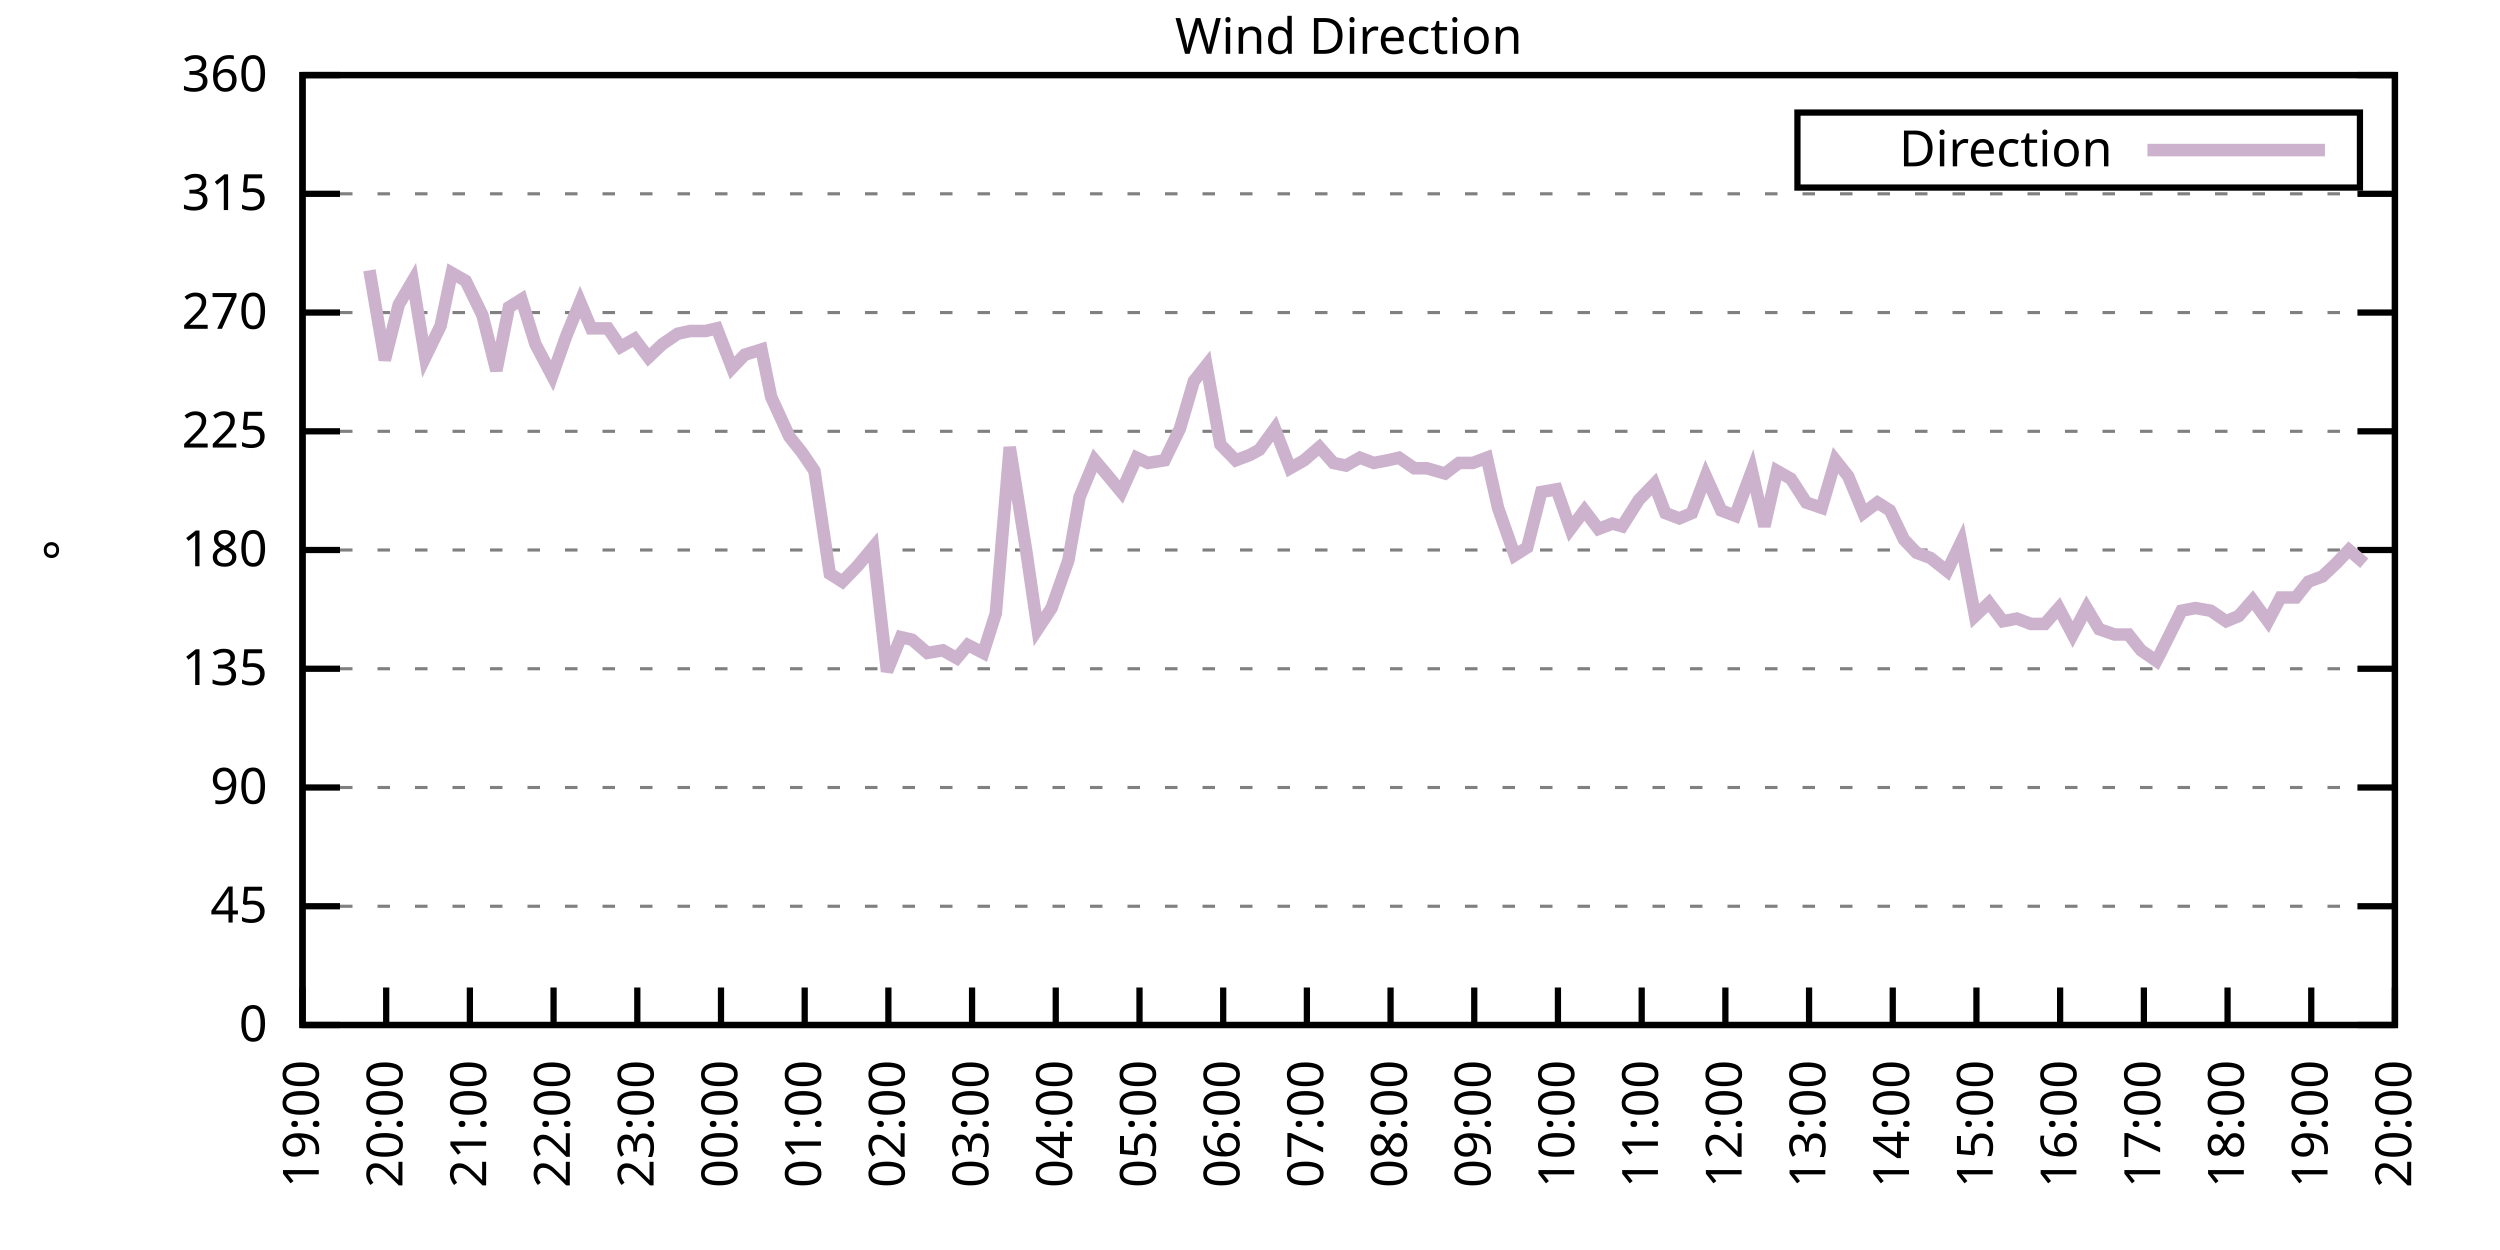
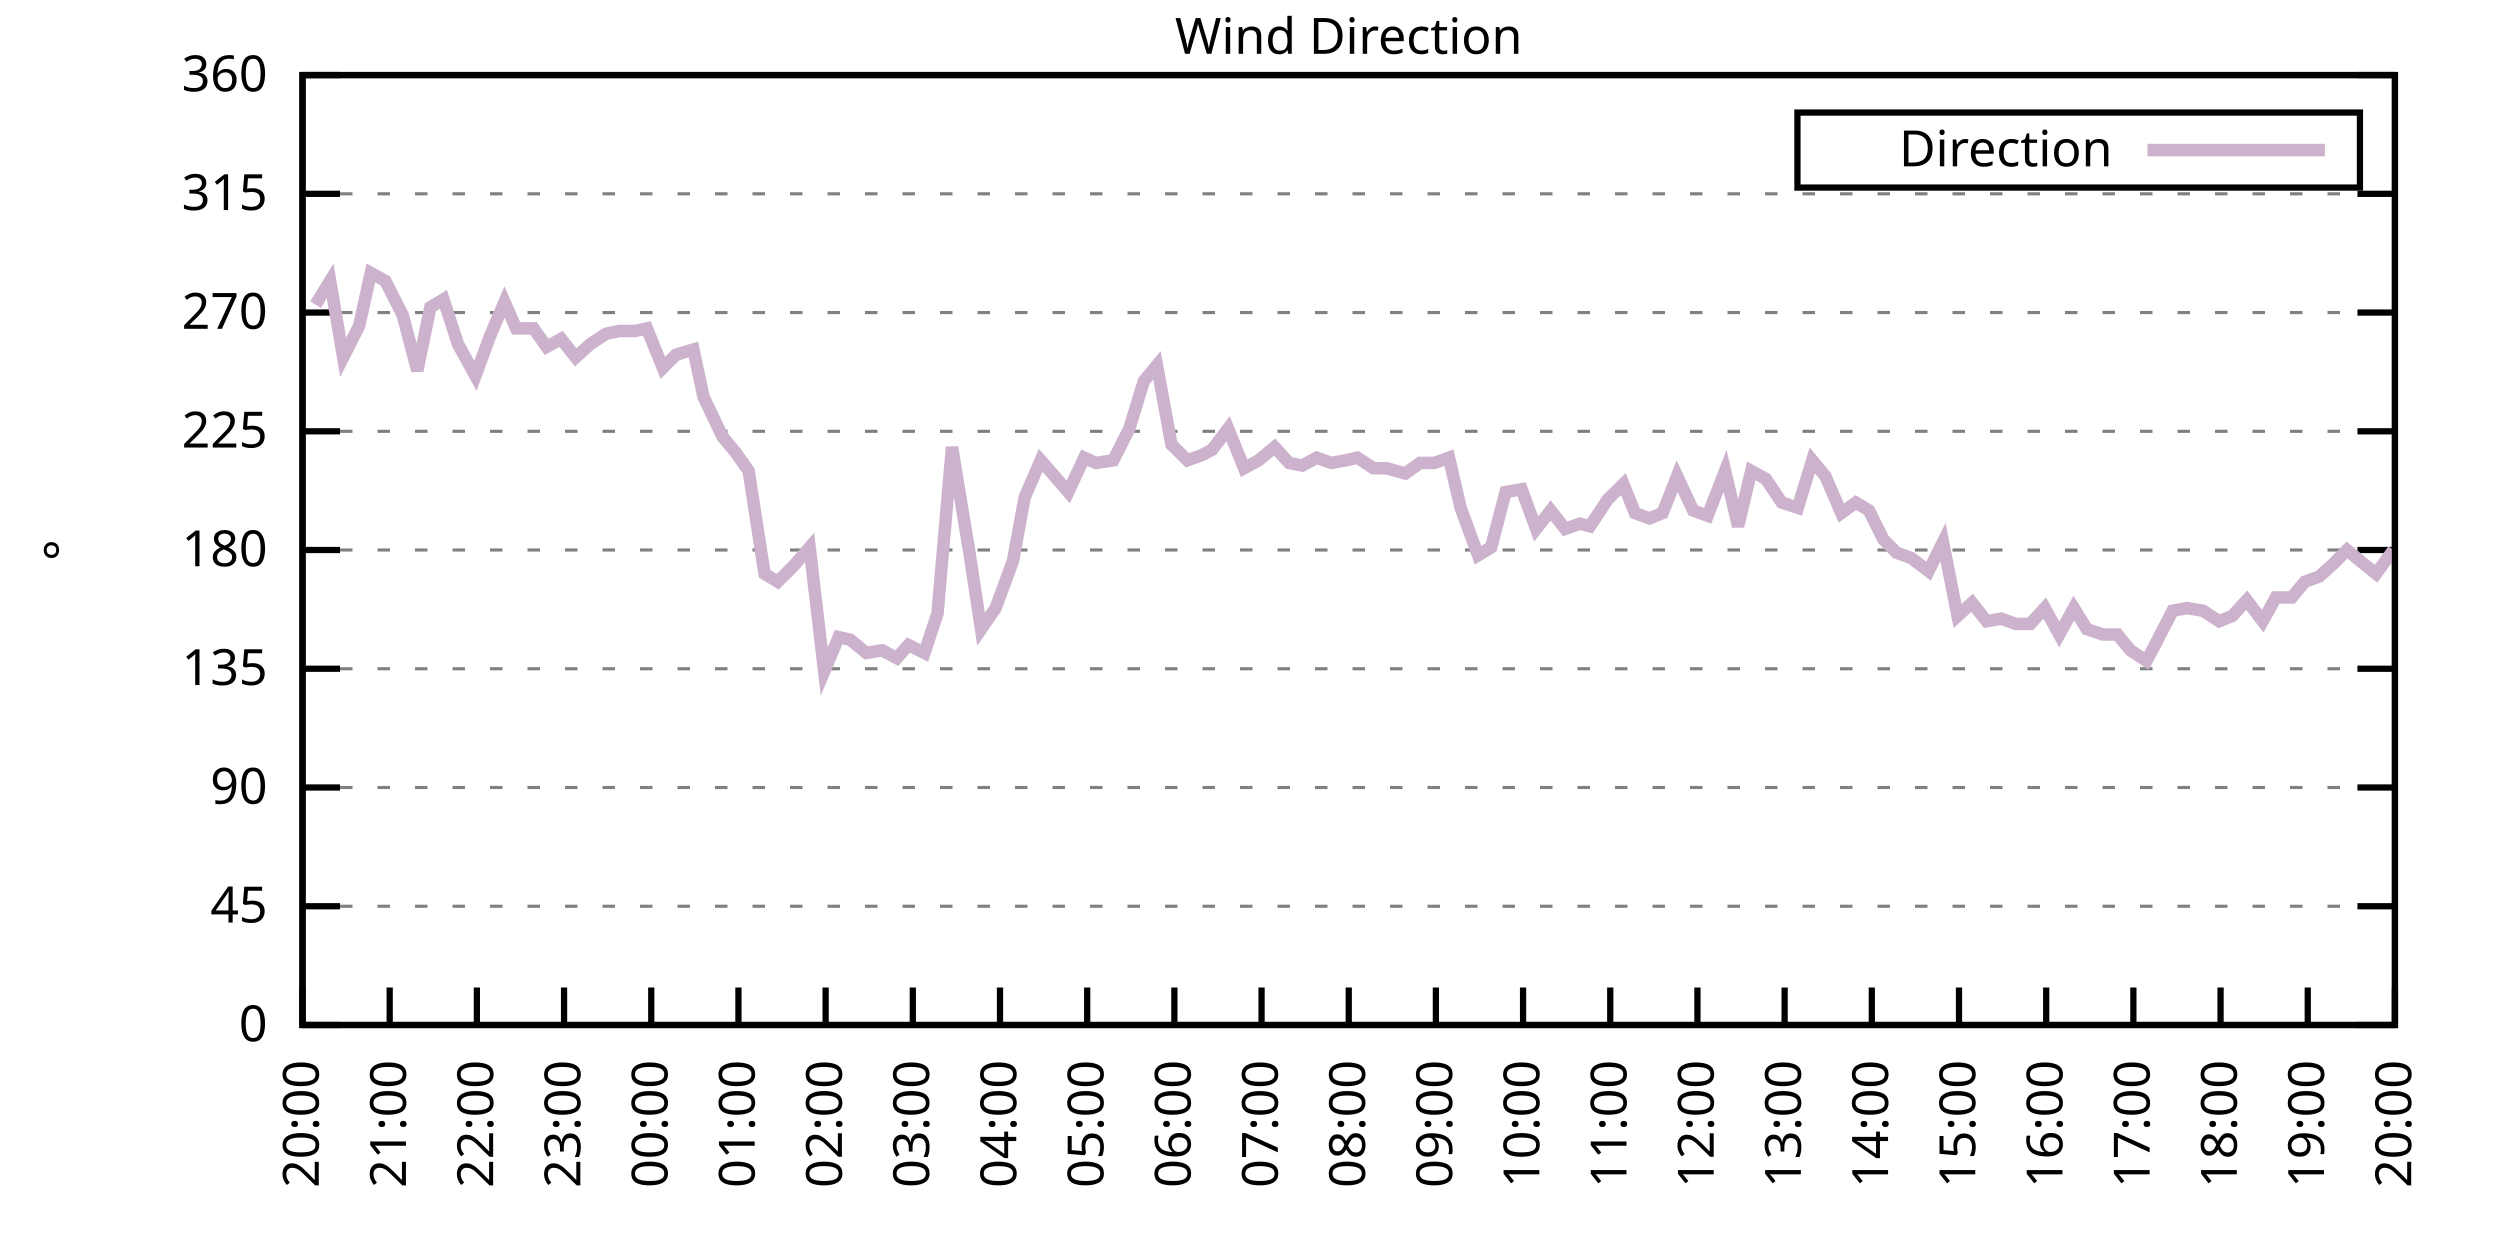
<svg xmlns="http://www.w3.org/2000/svg" xmlns:xlink="http://www.w3.org/1999/xlink" width="400" height="200" viewBox="0 0 400 200">
  <g id="gnuplot_canvas">
    <rect x="0" y="0" width="400" height="200" fill="none" />
    <defs>
      <circle id="gpDot" r="0.5" stroke-width="0.5" stroke="currentColor" />
      <path id="gpPt0" stroke-width="0.333" stroke="currentColor" d="M-1,0 h2 M0,-1 v2" />
      <path id="gpPt1" stroke-width="0.333" stroke="currentColor" d="M-1,-1 L1,1 M1,-1 L-1,1" />
      <path id="gpPt2" stroke-width="0.333" stroke="currentColor" d="M-1,0 L1,0 M0,-1 L0,1 M-1,-1 L1,1 M-1,1 L1,-1" />
      <rect id="gpPt3" stroke-width="0.333" stroke="currentColor" x="-1" y="-1" width="2" height="2" />
      <rect id="gpPt4" stroke-width="0.333" stroke="currentColor" fill="currentColor" x="-1" y="-1" width="2" height="2" />
      <circle id="gpPt5" stroke-width="0.333" stroke="currentColor" cx="0" cy="0" r="1" />
      <use xlink:href="#gpPt5" id="gpPt6" fill="currentColor" stroke="none" />
      <path id="gpPt7" stroke-width="0.333" stroke="currentColor" d="M0,-1.33 L-1.33,0.67 L1.33,0.67 z" />
      <use xlink:href="#gpPt7" id="gpPt8" fill="currentColor" stroke="none" />
      <use xlink:href="#gpPt7" id="gpPt9" stroke="currentColor" transform="rotate(180)" />
      <use xlink:href="#gpPt9" id="gpPt10" fill="currentColor" stroke="none" />
      <use xlink:href="#gpPt3" id="gpPt11" stroke="currentColor" transform="rotate(45)" />
      <use xlink:href="#gpPt11" id="gpPt12" fill="currentColor" stroke="none" />
      <path id="gpPt13" stroke-width="0.333" stroke="currentColor" d="M0,1.330 L1.265,0.411 L0.782,-1.067 L-0.782,-1.076 L-1.265,0.411 z" />
      <use xlink:href="#gpPt13" id="gpPt14" fill="currentColor" stroke="none" />
      <filter id="textbox" filterUnits="objectBoundingBox" x="0" y="0" height="1" width="1">
        <feFlood flood-color="white" flood-opacity="1" result="bgnd" />
        <feComposite in="SourceGraphic" in2="bgnd" operator="atop" />
      </filter>
      <filter id="greybox" filterUnits="objectBoundingBox" x="0" y="0" height="1" width="1">
        <feFlood flood-color="lightgrey" flood-opacity="1" result="grey" />
        <feComposite in="SourceGraphic" in2="grey" operator="atop" />
      </filter>
    </defs>
    <g fill="none" color="white" stroke="currentColor" stroke-width="1.00" stroke-linecap="butt" stroke-linejoin="miter">
</g>
    <g fill="none" color="black" stroke="currentColor" stroke-width="1.00" stroke-linecap="butt" stroke-linejoin="miter">
      <g stroke="none" shape-rendering="crispEdges">
        <polygon fill="rgb(255, 255, 255)" points="48.40,164.00 383.18,164.00 383.18,12.02 48.40,12.02 " />
      </g>
    </g>
    <g fill="none" color="black" stroke="currentColor" stroke-width="1.00" stroke-linecap="butt" stroke-linejoin="miter">
</g>
    <g fill="none" color="black" stroke="black" stroke-width="0.50" stroke-linecap="butt" stroke-linejoin="miter">
</g>
    <g fill="none" color="gray" stroke="currentColor" stroke-width="0.50" stroke-linecap="butt" stroke-linejoin="miter">
      <path stroke="gray" stroke-dasharray="2,4" class="gridline" d="M48.40,164.00 L383.19,164.00  " />
    </g>
    <g fill="none" color="gray" stroke="gray" stroke-width="1.00" stroke-linecap="butt" stroke-linejoin="miter">
</g>
    <g fill="none" color="black" stroke="currentColor" stroke-width="1.00" stroke-linecap="butt" stroke-linejoin="miter">
      <path stroke="black" d="M48.40,164.00 L54.40,164.00 M383.19,164.00 L377.19,164.00  " />
      <g transform="translate(42.80,166.60)" stroke="none" fill="black" font-family="Sans" font-size="8.00" text-anchor="end">
        <text>
          <tspan font-family="Sans"> 0</tspan>
        </text>
      </g>
    </g>
    <g fill="none" color="black" stroke="currentColor" stroke-width="1.00" stroke-linecap="butt" stroke-linejoin="miter">
</g>
    <g fill="none" color="black" stroke="black" stroke-width="0.50" stroke-linecap="butt" stroke-linejoin="miter">
</g>
    <g fill="none" color="gray" stroke="currentColor" stroke-width="0.50" stroke-linecap="butt" stroke-linejoin="miter">
      <path stroke="gray" stroke-dasharray="2,4" class="gridline" d="M48.40,145.00 L383.19,145.00  " />
    </g>
    <g fill="none" color="gray" stroke="gray" stroke-width="1.00" stroke-linecap="butt" stroke-linejoin="miter">
</g>
    <g fill="none" color="black" stroke="currentColor" stroke-width="1.00" stroke-linecap="butt" stroke-linejoin="miter">
      <path stroke="black" d="M48.40,145.00 L54.40,145.00 M383.19,145.00 L377.19,145.00  " />
      <g transform="translate(42.80,147.60)" stroke="none" fill="black" font-family="Sans" font-size="8.00" text-anchor="end">
        <text>
          <tspan font-family="Sans"> 45</tspan>
        </text>
      </g>
    </g>
    <g fill="none" color="black" stroke="currentColor" stroke-width="1.00" stroke-linecap="butt" stroke-linejoin="miter">
</g>
    <g fill="none" color="black" stroke="black" stroke-width="0.50" stroke-linecap="butt" stroke-linejoin="miter">
</g>
    <g fill="none" color="gray" stroke="currentColor" stroke-width="0.50" stroke-linecap="butt" stroke-linejoin="miter">
      <path stroke="gray" stroke-dasharray="2,4" class="gridline" d="M48.40,126.00 L383.19,126.00  " />
    </g>
    <g fill="none" color="gray" stroke="gray" stroke-width="1.00" stroke-linecap="butt" stroke-linejoin="miter">
</g>
    <g fill="none" color="black" stroke="currentColor" stroke-width="1.00" stroke-linecap="butt" stroke-linejoin="miter">
      <path stroke="black" d="M48.40,126.00 L54.40,126.00 M383.19,126.00 L377.19,126.00  " />
      <g transform="translate(42.80,128.60)" stroke="none" fill="black" font-family="Sans" font-size="8.00" text-anchor="end">
        <text>
          <tspan font-family="Sans"> 90</tspan>
        </text>
      </g>
    </g>
    <g fill="none" color="black" stroke="currentColor" stroke-width="1.00" stroke-linecap="butt" stroke-linejoin="miter">
</g>
    <g fill="none" color="black" stroke="black" stroke-width="0.50" stroke-linecap="butt" stroke-linejoin="miter">
</g>
    <g fill="none" color="gray" stroke="currentColor" stroke-width="0.50" stroke-linecap="butt" stroke-linejoin="miter">
      <path stroke="gray" stroke-dasharray="2,4" class="gridline" d="M48.40,107.00 L383.19,107.00  " />
    </g>
    <g fill="none" color="gray" stroke="gray" stroke-width="1.00" stroke-linecap="butt" stroke-linejoin="miter">
</g>
    <g fill="none" color="black" stroke="currentColor" stroke-width="1.00" stroke-linecap="butt" stroke-linejoin="miter">
      <path stroke="black" d="M48.40,107.00 L54.40,107.00 M383.19,107.00 L377.19,107.00  " />
      <g transform="translate(42.80,109.60)" stroke="none" fill="black" font-family="Sans" font-size="8.00" text-anchor="end">
        <text>
          <tspan font-family="Sans"> 135</tspan>
        </text>
      </g>
    </g>
    <g fill="none" color="black" stroke="currentColor" stroke-width="1.00" stroke-linecap="butt" stroke-linejoin="miter">
</g>
    <g fill="none" color="black" stroke="black" stroke-width="0.50" stroke-linecap="butt" stroke-linejoin="miter">
</g>
    <g fill="none" color="gray" stroke="currentColor" stroke-width="0.50" stroke-linecap="butt" stroke-linejoin="miter">
      <path stroke="gray" stroke-dasharray="2,4" class="gridline" d="M48.40,88.00 L383.19,88.00  " />
    </g>
    <g fill="none" color="gray" stroke="gray" stroke-width="1.00" stroke-linecap="butt" stroke-linejoin="miter">
</g>
    <g fill="none" color="black" stroke="currentColor" stroke-width="1.00" stroke-linecap="butt" stroke-linejoin="miter">
      <path stroke="black" d="M48.40,88.00 L54.40,88.00 M383.19,88.00 L377.19,88.00  " />
      <g transform="translate(42.80,90.60)" stroke="none" fill="black" font-family="Sans" font-size="8.00" text-anchor="end">
        <text>
          <tspan font-family="Sans"> 180</tspan>
        </text>
      </g>
    </g>
    <g fill="none" color="black" stroke="currentColor" stroke-width="1.00" stroke-linecap="butt" stroke-linejoin="miter">
</g>
    <g fill="none" color="black" stroke="black" stroke-width="0.50" stroke-linecap="butt" stroke-linejoin="miter">
</g>
    <g fill="none" color="gray" stroke="currentColor" stroke-width="0.50" stroke-linecap="butt" stroke-linejoin="miter">
      <path stroke="gray" stroke-dasharray="2,4" class="gridline" d="M48.40,69.01 L383.19,69.01  " />
    </g>
    <g fill="none" color="gray" stroke="gray" stroke-width="1.00" stroke-linecap="butt" stroke-linejoin="miter">
</g>
    <g fill="none" color="black" stroke="currentColor" stroke-width="1.00" stroke-linecap="butt" stroke-linejoin="miter">
      <path stroke="black" d="M48.40,69.01 L54.40,69.01 M383.19,69.01 L377.19,69.01  " />
      <g transform="translate(42.80,71.61)" stroke="none" fill="black" font-family="Sans" font-size="8.00" text-anchor="end">
        <text>
          <tspan font-family="Sans"> 225</tspan>
        </text>
      </g>
    </g>
    <g fill="none" color="black" stroke="currentColor" stroke-width="1.00" stroke-linecap="butt" stroke-linejoin="miter">
</g>
    <g fill="none" color="black" stroke="black" stroke-width="0.50" stroke-linecap="butt" stroke-linejoin="miter">
</g>
    <g fill="none" color="gray" stroke="currentColor" stroke-width="0.50" stroke-linecap="butt" stroke-linejoin="miter">
      <path stroke="gray" stroke-dasharray="2,4" class="gridline" d="M48.40,50.01 L383.19,50.01  " />
    </g>
    <g fill="none" color="gray" stroke="gray" stroke-width="1.00" stroke-linecap="butt" stroke-linejoin="miter">
</g>
    <g fill="none" color="black" stroke="currentColor" stroke-width="1.00" stroke-linecap="butt" stroke-linejoin="miter">
      <path stroke="black" d="M48.40,50.01 L54.40,50.01 M383.19,50.01 L377.19,50.01  " />
      <g transform="translate(42.80,52.61)" stroke="none" fill="black" font-family="Sans" font-size="8.00" text-anchor="end">
        <text>
          <tspan font-family="Sans"> 270</tspan>
        </text>
      </g>
    </g>
    <g fill="none" color="black" stroke="currentColor" stroke-width="1.00" stroke-linecap="butt" stroke-linejoin="miter">
</g>
    <g fill="none" color="black" stroke="black" stroke-width="0.50" stroke-linecap="butt" stroke-linejoin="miter">
</g>
    <g fill="none" color="gray" stroke="currentColor" stroke-width="0.50" stroke-linecap="butt" stroke-linejoin="miter">
      <path stroke="gray" stroke-dasharray="2,4" class="gridline" d="M48.40,31.01 L383.19,31.01  " />
    </g>
    <g fill="none" color="gray" stroke="gray" stroke-width="1.00" stroke-linecap="butt" stroke-linejoin="miter">
</g>
    <g fill="none" color="black" stroke="currentColor" stroke-width="1.00" stroke-linecap="butt" stroke-linejoin="miter">
      <path stroke="black" d="M48.40,31.01 L54.40,31.01 M383.19,31.01 L377.19,31.01  " />
      <g transform="translate(42.80,33.61)" stroke="none" fill="black" font-family="Sans" font-size="8.00" text-anchor="end">
        <text>
          <tspan font-family="Sans"> 315</tspan>
        </text>
      </g>
    </g>
    <g fill="none" color="black" stroke="currentColor" stroke-width="1.00" stroke-linecap="butt" stroke-linejoin="miter">
</g>
    <g fill="none" color="black" stroke="black" stroke-width="0.50" stroke-linecap="butt" stroke-linejoin="miter">
</g>
    <g fill="none" color="gray" stroke="currentColor" stroke-width="0.50" stroke-linecap="butt" stroke-linejoin="miter">
      <path stroke="gray" stroke-dasharray="2,4" class="gridline" d="M48.40,12.01 L383.19,12.01  " />
    </g>
    <g fill="none" color="gray" stroke="gray" stroke-width="1.00" stroke-linecap="butt" stroke-linejoin="miter">
</g>
    <g fill="none" color="black" stroke="currentColor" stroke-width="1.00" stroke-linecap="butt" stroke-linejoin="miter">
      <path stroke="black" d="M48.40,12.01 L54.40,12.01 M383.19,12.01 L377.19,12.01  " />
      <g transform="translate(42.80,14.61)" stroke="none" fill="black" font-family="Sans" font-size="8.00" text-anchor="end">
        <text>
          <tspan font-family="Sans"> 360</tspan>
        </text>
      </g>
    </g>
    <g fill="none" color="black" stroke="currentColor" stroke-width="1.00" stroke-linecap="butt" stroke-linejoin="miter">
      <path stroke="black" d="M48.40,164.00 L48.40,158.00  " />
      <g transform="translate(51.00,169.60) rotate(270.00)" stroke="none" fill="black" font-family="Sans" font-size="8.00" text-anchor="end">
        <text>
-           <tspan font-family="Sans">19:00</tspan>
-         </text>
-       </g>
-     </g>
-     <g fill="none" color="black" stroke="currentColor" stroke-width="1.00" stroke-linecap="butt" stroke-linejoin="miter">
-       <path stroke="black" d="M61.79,164.00 L61.79,158.00  " />
-       <g transform="translate(64.39,169.60) rotate(270.00)" stroke="none" fill="black" font-family="Sans" font-size="8.00" text-anchor="end">
-         <text>
          <tspan font-family="Sans">20:00</tspan>
        </text>
      </g>
    </g>
    <g fill="none" color="black" stroke="currentColor" stroke-width="1.00" stroke-linecap="butt" stroke-linejoin="miter">
-       <path stroke="black" d="M75.18,164.00 L75.18,158.00  " />
-       <g transform="translate(77.78,169.60) rotate(270.00)" stroke="none" fill="black" font-family="Sans" font-size="8.00" text-anchor="end">
+       <path stroke="black" d="M62.35,164.00 L62.35,158.00  " />
+       <g transform="translate(64.95,169.60) rotate(270.00)" stroke="none" fill="black" font-family="Sans" font-size="8.00" text-anchor="end">
        <text>
          <tspan font-family="Sans">21:00</tspan>
        </text>
      </g>
    </g>
    <g fill="none" color="black" stroke="currentColor" stroke-width="1.00" stroke-linecap="butt" stroke-linejoin="miter">
-       <path stroke="black" d="M88.57,164.00 L88.57,158.00  " />
-       <g transform="translate(91.17,169.60) rotate(270.00)" stroke="none" fill="black" font-family="Sans" font-size="8.00" text-anchor="end">
+       <path stroke="black" d="M76.30,164.00 L76.30,158.00  " />
+       <g transform="translate(78.90,169.60) rotate(270.00)" stroke="none" fill="black" font-family="Sans" font-size="8.00" text-anchor="end">
        <text>
          <tspan font-family="Sans">22:00</tspan>
        </text>
      </g>
    </g>
    <g fill="none" color="black" stroke="currentColor" stroke-width="1.00" stroke-linecap="butt" stroke-linejoin="miter">
-       <path stroke="black" d="M101.97,164.00 L101.97,158.00  " />
-       <g transform="translate(104.57,169.60) rotate(270.00)" stroke="none" fill="black" font-family="Sans" font-size="8.00" text-anchor="end">
+       <path stroke="black" d="M90.25,164.00 L90.25,158.00  " />
+       <g transform="translate(92.85,169.60) rotate(270.00)" stroke="none" fill="black" font-family="Sans" font-size="8.00" text-anchor="end">
        <text>
          <tspan font-family="Sans">23:00</tspan>
        </text>
      </g>
    </g>
    <g fill="none" color="black" stroke="currentColor" stroke-width="1.00" stroke-linecap="butt" stroke-linejoin="miter">
-       <path stroke="black" d="M115.36,164.00 L115.36,158.00  " />
-       <g transform="translate(117.96,169.60) rotate(270.00)" stroke="none" fill="black" font-family="Sans" font-size="8.00" text-anchor="end">
+       <path stroke="black" d="M104.20,164.00 L104.20,158.00  " />
+       <g transform="translate(106.80,169.60) rotate(270.00)" stroke="none" fill="black" font-family="Sans" font-size="8.00" text-anchor="end">
        <text>
          <tspan font-family="Sans">00:00</tspan>
        </text>
      </g>
    </g>
    <g fill="none" color="black" stroke="currentColor" stroke-width="1.00" stroke-linecap="butt" stroke-linejoin="miter">
-       <path stroke="black" d="M128.75,164.00 L128.75,158.00  " />
-       <g transform="translate(131.35,169.60) rotate(270.00)" stroke="none" fill="black" font-family="Sans" font-size="8.00" text-anchor="end">
+       <path stroke="black" d="M118.15,164.00 L118.15,158.00  " />
+       <g transform="translate(120.75,169.60) rotate(270.00)" stroke="none" fill="black" font-family="Sans" font-size="8.00" text-anchor="end">
        <text>
          <tspan font-family="Sans">01:00</tspan>
        </text>
      </g>
    </g>
    <g fill="none" color="black" stroke="currentColor" stroke-width="1.00" stroke-linecap="butt" stroke-linejoin="miter">
-       <path stroke="black" d="M142.14,164.00 L142.14,158.00  " />
-       <g transform="translate(144.74,169.60) rotate(270.00)" stroke="none" fill="black" font-family="Sans" font-size="8.00" text-anchor="end">
+       <path stroke="black" d="M132.10,164.00 L132.10,158.00  " />
+       <g transform="translate(134.70,169.60) rotate(270.00)" stroke="none" fill="black" font-family="Sans" font-size="8.00" text-anchor="end">
        <text>
          <tspan font-family="Sans">02:00</tspan>
        </text>
      </g>
    </g>
    <g fill="none" color="black" stroke="currentColor" stroke-width="1.00" stroke-linecap="butt" stroke-linejoin="miter">
-       <path stroke="black" d="M155.53,164.00 L155.53,158.00  " />
-       <g transform="translate(158.13,169.60) rotate(270.00)" stroke="none" fill="black" font-family="Sans" font-size="8.00" text-anchor="end">
+       <path stroke="black" d="M146.05,164.00 L146.05,158.00  " />
+       <g transform="translate(148.65,169.60) rotate(270.00)" stroke="none" fill="black" font-family="Sans" font-size="8.00" text-anchor="end">
        <text>
          <tspan font-family="Sans">03:00</tspan>
        </text>
      </g>
    </g>
    <g fill="none" color="black" stroke="currentColor" stroke-width="1.00" stroke-linecap="butt" stroke-linejoin="miter">
-       <path stroke="black" d="M168.92,164.00 L168.92,158.00  " />
-       <g transform="translate(171.52,169.60) rotate(270.00)" stroke="none" fill="black" font-family="Sans" font-size="8.00" text-anchor="end">
+       <path stroke="black" d="M160.00,164.00 L160.00,158.00  " />
+       <g transform="translate(162.60,169.60) rotate(270.00)" stroke="none" fill="black" font-family="Sans" font-size="8.00" text-anchor="end">
        <text>
          <tspan font-family="Sans">04:00</tspan>
        </text>
      </g>
    </g>
    <g fill="none" color="black" stroke="currentColor" stroke-width="1.00" stroke-linecap="butt" stroke-linejoin="miter">
-       <path stroke="black" d="M182.32,164.00 L182.32,158.00  " />
-       <g transform="translate(184.92,169.60) rotate(270.00)" stroke="none" fill="black" font-family="Sans" font-size="8.00" text-anchor="end">
+       <path stroke="black" d="M173.95,164.00 L173.95,158.00  " />
+       <g transform="translate(176.55,169.60) rotate(270.00)" stroke="none" fill="black" font-family="Sans" font-size="8.00" text-anchor="end">
        <text>
          <tspan font-family="Sans">05:00</tspan>
        </text>
      </g>
    </g>
    <g fill="none" color="black" stroke="currentColor" stroke-width="1.00" stroke-linecap="butt" stroke-linejoin="miter">
-       <path stroke="black" d="M195.71,164.00 L195.71,158.00  " />
-       <g transform="translate(198.31,169.60) rotate(270.00)" stroke="none" fill="black" font-family="Sans" font-size="8.00" text-anchor="end">
+       <path stroke="black" d="M187.90,164.00 L187.90,158.00  " />
+       <g transform="translate(190.50,169.60) rotate(270.00)" stroke="none" fill="black" font-family="Sans" font-size="8.00" text-anchor="end">
        <text>
          <tspan font-family="Sans">06:00</tspan>
        </text>
      </g>
    </g>
    <g fill="none" color="black" stroke="currentColor" stroke-width="1.00" stroke-linecap="butt" stroke-linejoin="miter">
-       <path stroke="black" d="M209.10,164.00 L209.10,158.00  " />
-       <g transform="translate(211.70,169.60) rotate(270.00)" stroke="none" fill="black" font-family="Sans" font-size="8.00" text-anchor="end">
+       <path stroke="black" d="M201.85,164.00 L201.85,158.00  " />
+       <g transform="translate(204.45,169.60) rotate(270.00)" stroke="none" fill="black" font-family="Sans" font-size="8.00" text-anchor="end">
        <text>
          <tspan font-family="Sans">07:00</tspan>
        </text>
      </g>
    </g>
    <g fill="none" color="black" stroke="currentColor" stroke-width="1.00" stroke-linecap="butt" stroke-linejoin="miter">
-       <path stroke="black" d="M222.49,164.00 L222.49,158.00  " />
-       <g transform="translate(225.09,169.60) rotate(270.00)" stroke="none" fill="black" font-family="Sans" font-size="8.00" text-anchor="end">
+       <path stroke="black" d="M215.80,164.00 L215.80,158.00  " />
+       <g transform="translate(218.40,169.60) rotate(270.00)" stroke="none" fill="black" font-family="Sans" font-size="8.00" text-anchor="end">
        <text>
          <tspan font-family="Sans">08:00</tspan>
        </text>
      </g>
    </g>
    <g fill="none" color="black" stroke="currentColor" stroke-width="1.00" stroke-linecap="butt" stroke-linejoin="miter">
-       <path stroke="black" d="M235.88,164.00 L235.88,158.00  " />
-       <g transform="translate(238.48,169.60) rotate(270.00)" stroke="none" fill="black" font-family="Sans" font-size="8.00" text-anchor="end">
+       <path stroke="black" d="M229.74,164.00 L229.74,158.00  " />
+       <g transform="translate(232.34,169.60) rotate(270.00)" stroke="none" fill="black" font-family="Sans" font-size="8.00" text-anchor="end">
        <text>
          <tspan font-family="Sans">09:00</tspan>
        </text>
      </g>
    </g>
    <g fill="none" color="black" stroke="currentColor" stroke-width="1.00" stroke-linecap="butt" stroke-linejoin="miter">
-       <path stroke="black" d="M249.27,164.00 L249.27,158.00  " />
-       <g transform="translate(251.87,169.60) rotate(270.00)" stroke="none" fill="black" font-family="Sans" font-size="8.00" text-anchor="end">
+       <path stroke="black" d="M243.69,164.00 L243.69,158.00  " />
+       <g transform="translate(246.29,169.60) rotate(270.00)" stroke="none" fill="black" font-family="Sans" font-size="8.00" text-anchor="end">
        <text>
          <tspan font-family="Sans">10:00</tspan>
        </text>
      </g>
    </g>
    <g fill="none" color="black" stroke="currentColor" stroke-width="1.00" stroke-linecap="butt" stroke-linejoin="miter">
-       <path stroke="black" d="M262.67,164.00 L262.67,158.00  " />
-       <g transform="translate(265.27,169.60) rotate(270.00)" stroke="none" fill="black" font-family="Sans" font-size="8.00" text-anchor="end">
+       <path stroke="black" d="M257.64,164.00 L257.64,158.00  " />
+       <g transform="translate(260.24,169.60) rotate(270.00)" stroke="none" fill="black" font-family="Sans" font-size="8.00" text-anchor="end">
        <text>
          <tspan font-family="Sans">11:00</tspan>
        </text>
      </g>
    </g>
    <g fill="none" color="black" stroke="currentColor" stroke-width="1.00" stroke-linecap="butt" stroke-linejoin="miter">
-       <path stroke="black" d="M276.06,164.00 L276.06,158.00  " />
-       <g transform="translate(278.66,169.60) rotate(270.00)" stroke="none" fill="black" font-family="Sans" font-size="8.00" text-anchor="end">
+       <path stroke="black" d="M271.59,164.00 L271.59,158.00  " />
+       <g transform="translate(274.19,169.60) rotate(270.00)" stroke="none" fill="black" font-family="Sans" font-size="8.00" text-anchor="end">
        <text>
          <tspan font-family="Sans">12:00</tspan>
        </text>
      </g>
    </g>
    <g fill="none" color="black" stroke="currentColor" stroke-width="1.00" stroke-linecap="butt" stroke-linejoin="miter">
-       <path stroke="black" d="M289.45,164.00 L289.45,158.00  " />
-       <g transform="translate(292.05,169.60) rotate(270.00)" stroke="none" fill="black" font-family="Sans" font-size="8.00" text-anchor="end">
+       <path stroke="black" d="M285.54,164.00 L285.54,158.00  " />
+       <g transform="translate(288.14,169.60) rotate(270.00)" stroke="none" fill="black" font-family="Sans" font-size="8.00" text-anchor="end">
        <text>
          <tspan font-family="Sans">13:00</tspan>
        </text>
      </g>
    </g>
    <g fill="none" color="black" stroke="currentColor" stroke-width="1.00" stroke-linecap="butt" stroke-linejoin="miter">
-       <path stroke="black" d="M302.84,164.00 L302.84,158.00  " />
-       <g transform="translate(305.44,169.60) rotate(270.00)" stroke="none" fill="black" font-family="Sans" font-size="8.00" text-anchor="end">
+       <path stroke="black" d="M299.49,164.00 L299.49,158.00  " />
+       <g transform="translate(302.09,169.60) rotate(270.00)" stroke="none" fill="black" font-family="Sans" font-size="8.00" text-anchor="end">
        <text>
          <tspan font-family="Sans">14:00</tspan>
        </text>
      </g>
    </g>
    <g fill="none" color="black" stroke="currentColor" stroke-width="1.00" stroke-linecap="butt" stroke-linejoin="miter">
-       <path stroke="black" d="M316.23,164.00 L316.23,158.00  " />
-       <g transform="translate(318.83,169.60) rotate(270.00)" stroke="none" fill="black" font-family="Sans" font-size="8.00" text-anchor="end">
+       <path stroke="black" d="M313.44,164.00 L313.44,158.00  " />
+       <g transform="translate(316.04,169.60) rotate(270.00)" stroke="none" fill="black" font-family="Sans" font-size="8.00" text-anchor="end">
        <text>
          <tspan font-family="Sans">15:00</tspan>
        </text>
      </g>
    </g>
    <g fill="none" color="black" stroke="currentColor" stroke-width="1.00" stroke-linecap="butt" stroke-linejoin="miter">
-       <path stroke="black" d="M329.62,164.00 L329.62,158.00  " />
-       <g transform="translate(332.22,169.60) rotate(270.00)" stroke="none" fill="black" font-family="Sans" font-size="8.00" text-anchor="end">
+       <path stroke="black" d="M327.39,164.00 L327.39,158.00  " />
+       <g transform="translate(329.99,169.60) rotate(270.00)" stroke="none" fill="black" font-family="Sans" font-size="8.00" text-anchor="end">
        <text>
          <tspan font-family="Sans">16:00</tspan>
        </text>
      </g>
    </g>
    <g fill="none" color="black" stroke="currentColor" stroke-width="1.00" stroke-linecap="butt" stroke-linejoin="miter">
-       <path stroke="black" d="M343.02,164.00 L343.02,158.00  " />
-       <g transform="translate(345.62,169.60) rotate(270.00)" stroke="none" fill="black" font-family="Sans" font-size="8.00" text-anchor="end">
+       <path stroke="black" d="M341.34,164.00 L341.34,158.00  " />
+       <g transform="translate(343.94,169.60) rotate(270.00)" stroke="none" fill="black" font-family="Sans" font-size="8.00" text-anchor="end">
        <text>
          <tspan font-family="Sans">17:00</tspan>
        </text>
      </g>
    </g>
    <g fill="none" color="black" stroke="currentColor" stroke-width="1.00" stroke-linecap="butt" stroke-linejoin="miter">
-       <path stroke="black" d="M356.41,164.00 L356.41,158.00  " />
-       <g transform="translate(359.01,169.60) rotate(270.00)" stroke="none" fill="black" font-family="Sans" font-size="8.00" text-anchor="end">
+       <path stroke="black" d="M355.29,164.00 L355.29,158.00  " />
+       <g transform="translate(357.89,169.60) rotate(270.00)" stroke="none" fill="black" font-family="Sans" font-size="8.00" text-anchor="end">
        <text>
          <tspan font-family="Sans">18:00</tspan>
        </text>
      </g>
    </g>
    <g fill="none" color="black" stroke="currentColor" stroke-width="1.00" stroke-linecap="butt" stroke-linejoin="miter">
-       <path stroke="black" d="M369.80,164.00 L369.80,158.00  " />
-       <g transform="translate(372.40,169.60) rotate(270.00)" stroke="none" fill="black" font-family="Sans" font-size="8.00" text-anchor="end">
+       <path stroke="black" d="M369.24,164.00 L369.24,158.00  " />
+       <g transform="translate(371.84,169.60) rotate(270.00)" stroke="none" fill="black" font-family="Sans" font-size="8.00" text-anchor="end">
        <text>
          <tspan font-family="Sans">19:00</tspan>
        </text>
      </g>
    </g>
    <g fill="none" color="black" stroke="currentColor" stroke-width="1.00" stroke-linecap="butt" stroke-linejoin="miter">
      <path stroke="black" d="M383.19,164.00 L383.19,158.00  " />
      <g transform="translate(385.79,169.60) rotate(270.00)" stroke="none" fill="black" font-family="Sans" font-size="8.00" text-anchor="end">
        <text>
          <tspan font-family="Sans">20:00</tspan>
        </text>
      </g>
    </g>
    <g fill="none" color="black" stroke="currentColor" stroke-width="1.00" stroke-linecap="butt" stroke-linejoin="miter">
</g>
    <g fill="none" color="black" stroke="currentColor" stroke-width="1.00" stroke-linecap="butt" stroke-linejoin="miter">
      <path stroke="black" d="M48.40,12.01 L48.40,164.00 L383.19,164.00 L383.19,12.01 L48.40,12.01 Z  " />
    </g>
    <g fill="none" color="black" stroke="currentColor" stroke-width="1.00" stroke-linecap="butt" stroke-linejoin="miter">
</g>
    <g fill="none" color="black" stroke="currentColor" stroke-width="1.00" stroke-linecap="butt" stroke-linejoin="miter">
      <path stroke="black" d="M287.59,30.01 L287.59,18.01 L377.59,18.01 L377.59,30.01 L287.59,30.01 Z  " />
    </g>
    <g id="Wind_direction_plot_1">
      <g fill="none" color="white" stroke="black" stroke-width="2.00" stroke-linecap="butt" stroke-linejoin="miter">
</g>
      <g fill="none" color="black" stroke="currentColor" stroke-width="2.00" stroke-linecap="butt" stroke-linejoin="miter">
        <g transform="translate(337.99,26.61)" stroke="none" fill="black" font-family="Sans" font-size="8.00" text-anchor="end">
          <text>
            <tspan font-family="Sans">Direction</tspan>
          </text>
        </g>
      </g>
      <g fill="none" color="black" stroke="currentColor" stroke-width="2.00" stroke-linecap="butt" stroke-linejoin="miter">
-         <path stroke="rgb(204, 178, 204)" d="M343.59,24.01 L371.99,24.01 M59.11,43.25 L61.57,57.61 L63.80,48.74 L66.03,44.94 L68.04,57.18 L70.50,52.12   L72.28,43.67 L74.51,44.94 L77.19,50.43 L79.42,59.30 L81.43,49.16 L83.44,47.90 L85.67,55.07 L88.35,60.14   L90.58,53.81 L92.82,48.32 L94.60,52.54 L97.28,52.54 L99.29,55.50 L101.52,54.23 L103.75,57.18 L105.98,55.07   L108.44,53.39 L110.45,52.96 L112.90,52.96 L114.69,52.54 L117.14,58.87 L119.15,56.76 L121.83,55.92 L123.39,63.52   L126.29,69.85 L128.30,72.38 L130.31,75.34 L132.77,91.80 L134.78,93.07 L137.23,90.54 L139.69,87.58 L141.92,107.43   L144.15,101.94 L145.94,102.36 L148.39,104.47 L150.85,104.05 L153.08,105.31 L154.86,103.20 L157.32,104.47 L159.33,98.14   L161.56,71.54 L164.24,88.43 L166.02,100.67 L168.25,97.29 L170.93,89.69 L172.72,79.56 L175.17,73.65 L176.96,75.76   L179.41,78.72 L181.87,73.23 L183.66,74.07 L186.33,73.65 L188.79,68.58 L191.02,60.98 L193.03,58.45 L195.26,71.12   L197.72,73.65 L199.95,72.81 L201.51,71.96 L203.97,68.58 L206.42,74.92 L208.65,73.65 L211.11,71.54 L213.34,74.07   L215.35,74.49 L217.58,73.23 L219.81,74.07 L222.04,73.65 L223.83,73.23 L226.29,74.92 L228.29,74.92 L231.20,75.76   L233.43,74.07 L235.66,74.07 L237.89,73.23 L239.68,81.25 L242.36,88.85 L244.36,87.58 L246.60,78.72 L249.05,78.29   L251.28,84.63 L253.51,81.67 L255.75,84.63 L257.98,83.78 L259.54,84.21 L262.22,79.98 L264.67,77.45 L266.46,82.09   L268.69,82.94 L270.70,82.09 L272.93,76.18 L275.39,81.67 L277.62,82.52 L280.30,75.34 L282.31,84.21 L284.32,75.34   L286.55,76.61 L289.00,80.41 L291.46,81.25 L293.69,73.65 L295.70,76.18 L298.15,82.09 L300.39,80.41 L302.39,81.67   L304.63,86.32 L306.63,88.43 L308.87,89.27 L311.54,91.38 L313.78,86.74 L316.01,98.56 L318.24,96.45 L320.47,99.40   L322.70,98.98 L324.94,99.83 L327.17,99.83 L329.40,97.29 L331.63,101.52 L333.86,97.29 L335.87,100.67 L338.33,101.52   L340.56,101.52 L342.57,104.05 L345.02,105.74 L345.69,104.47 L349.04,97.72 L351.27,97.29 L353.73,97.72 L356.18,99.40   L358.19,98.56 L360.42,96.03 L362.88,99.40 L364.89,95.60 L367.34,95.60 L369.35,93.07 L371.58,92.23 L373.82,90.12   L375.82,88.00 L378.28,90.12  " />
+         <path stroke="rgb(204, 178, 204)" d="M343.59,24.01 L371.99,24.01 M50.49,48.74 L52.82,44.94 L54.91,57.18 L57.47,52.12 L59.33,43.67 L61.65,44.94   L64.44,50.43 L66.77,59.30 L68.86,49.16 L70.95,47.90 L73.28,55.07 L76.07,60.14 L78.39,53.81 L80.72,48.32   L82.58,52.54 L85.37,52.54 L87.46,55.50 L89.78,54.23 L92.11,57.18 L94.43,55.07 L96.99,53.39 L99.08,52.96   L101.64,52.96 L103.50,52.54 L106.06,58.87 L108.15,56.76 L110.94,55.92 L112.57,63.52 L115.59,69.85 L117.68,72.38   L119.78,75.34 L122.33,91.80 L124.43,93.07 L126.98,90.54 L129.54,87.58 L131.87,107.43 L134.19,101.94 L136.05,102.36   L138.61,104.47 L141.16,104.05 L143.49,105.31 L145.35,103.20 L147.91,104.47 L150.00,98.14 L152.32,71.54 L155.11,88.43   L156.97,100.67 L159.30,97.29 L162.09,89.69 L163.95,79.56 L166.51,73.65 L168.37,75.76 L170.92,78.72 L173.48,73.23   L175.34,74.07 L178.13,73.65 L180.69,68.58 L183.01,60.98 L185.11,58.45 L187.43,71.12 L189.99,73.65 L192.31,72.81   L193.94,71.96 L196.50,68.58 L199.06,74.92 L201.38,73.65 L203.94,71.54 L206.26,74.07 L208.36,74.49 L210.68,73.23   L213.01,74.07 L215.33,73.65 L217.19,73.23 L219.75,74.92 L221.84,74.92 L224.86,75.76 L227.19,74.07 L229.51,74.07   L231.84,73.23 L233.70,81.25 L236.49,88.85 L238.58,87.58 L240.90,78.72 L243.46,78.29 L245.79,84.63 L248.11,81.67   L250.44,84.63 L252.76,83.78 L254.39,84.21 L257.18,79.98 L259.74,77.45 L261.60,82.09 L263.92,82.94 L266.01,82.09   L268.34,76.18 L270.90,81.67 L273.22,82.52 L276.01,75.34 L278.10,84.21 L280.20,75.34 L282.52,76.61 L285.08,80.41   L287.64,81.25 L289.96,73.65 L292.05,76.18 L294.61,82.09 L296.94,80.41 L299.03,81.67 L301.35,86.32 L303.44,88.43   L305.77,89.27 L308.56,91.38 L310.88,86.74 L313.21,98.56 L315.53,96.45 L317.86,99.40 L320.18,98.98 L322.51,99.83   L324.83,99.83 L327.16,97.29 L329.48,101.52 L331.81,97.29 L333.90,100.67 L336.46,101.52 L338.78,101.52 L340.88,104.05   L343.43,105.74 L344.13,104.47 L347.62,97.72 L349.94,97.29 L352.50,97.72 L355.06,99.40 L357.15,98.56 L359.48,96.03   L362.03,99.40 L364.13,95.60 L366.68,95.60 L368.78,93.07 L371.10,92.23 L373.43,90.12 L375.52,88.00 L378.08,90.12   L380.17,91.80 L382.96,88.00  " />
      </g>
    </g>
    <g fill="none" color="black" stroke="currentColor" stroke-width="2.00" stroke-linecap="butt" stroke-linejoin="miter">
</g>
    <g fill="none" color="black" stroke="black" stroke-width="1.00" stroke-linecap="butt" stroke-linejoin="miter">
</g>
    <g fill="none" color="black" stroke="currentColor" stroke-width="1.00" stroke-linecap="butt" stroke-linejoin="miter">
      <path stroke="black" d="M48.40,12.01 L48.40,164.00 L383.19,164.00 L383.19,12.01 L48.40,12.01 Z  " />
      <g transform="translate(12.80,88.01) rotate(270.00)" stroke="none" fill="black" font-family="Sans" font-size="8.00" text-anchor="middle">
        <text>
          <tspan font-family="Sans">°</tspan>
        </text>
      </g>
    </g>
    <g fill="none" color="black" stroke="currentColor" stroke-width="1.00" stroke-linecap="butt" stroke-linejoin="miter">
</g>
    <g fill="none" color="black" stroke="currentColor" stroke-width="1.00" stroke-linecap="butt" stroke-linejoin="miter">
      <g transform="translate(215.79,8.61)" stroke="none" fill="black" font-family="Sans" font-size="8.00" text-anchor="middle">
        <text>
          <tspan font-family="Sans">Wind Direction</tspan>
        </text>
      </g>
    </g>
    <g fill="none" color="black" stroke="currentColor" stroke-width="1.00" stroke-linecap="butt" stroke-linejoin="miter">
</g>
  </g>
</svg>
